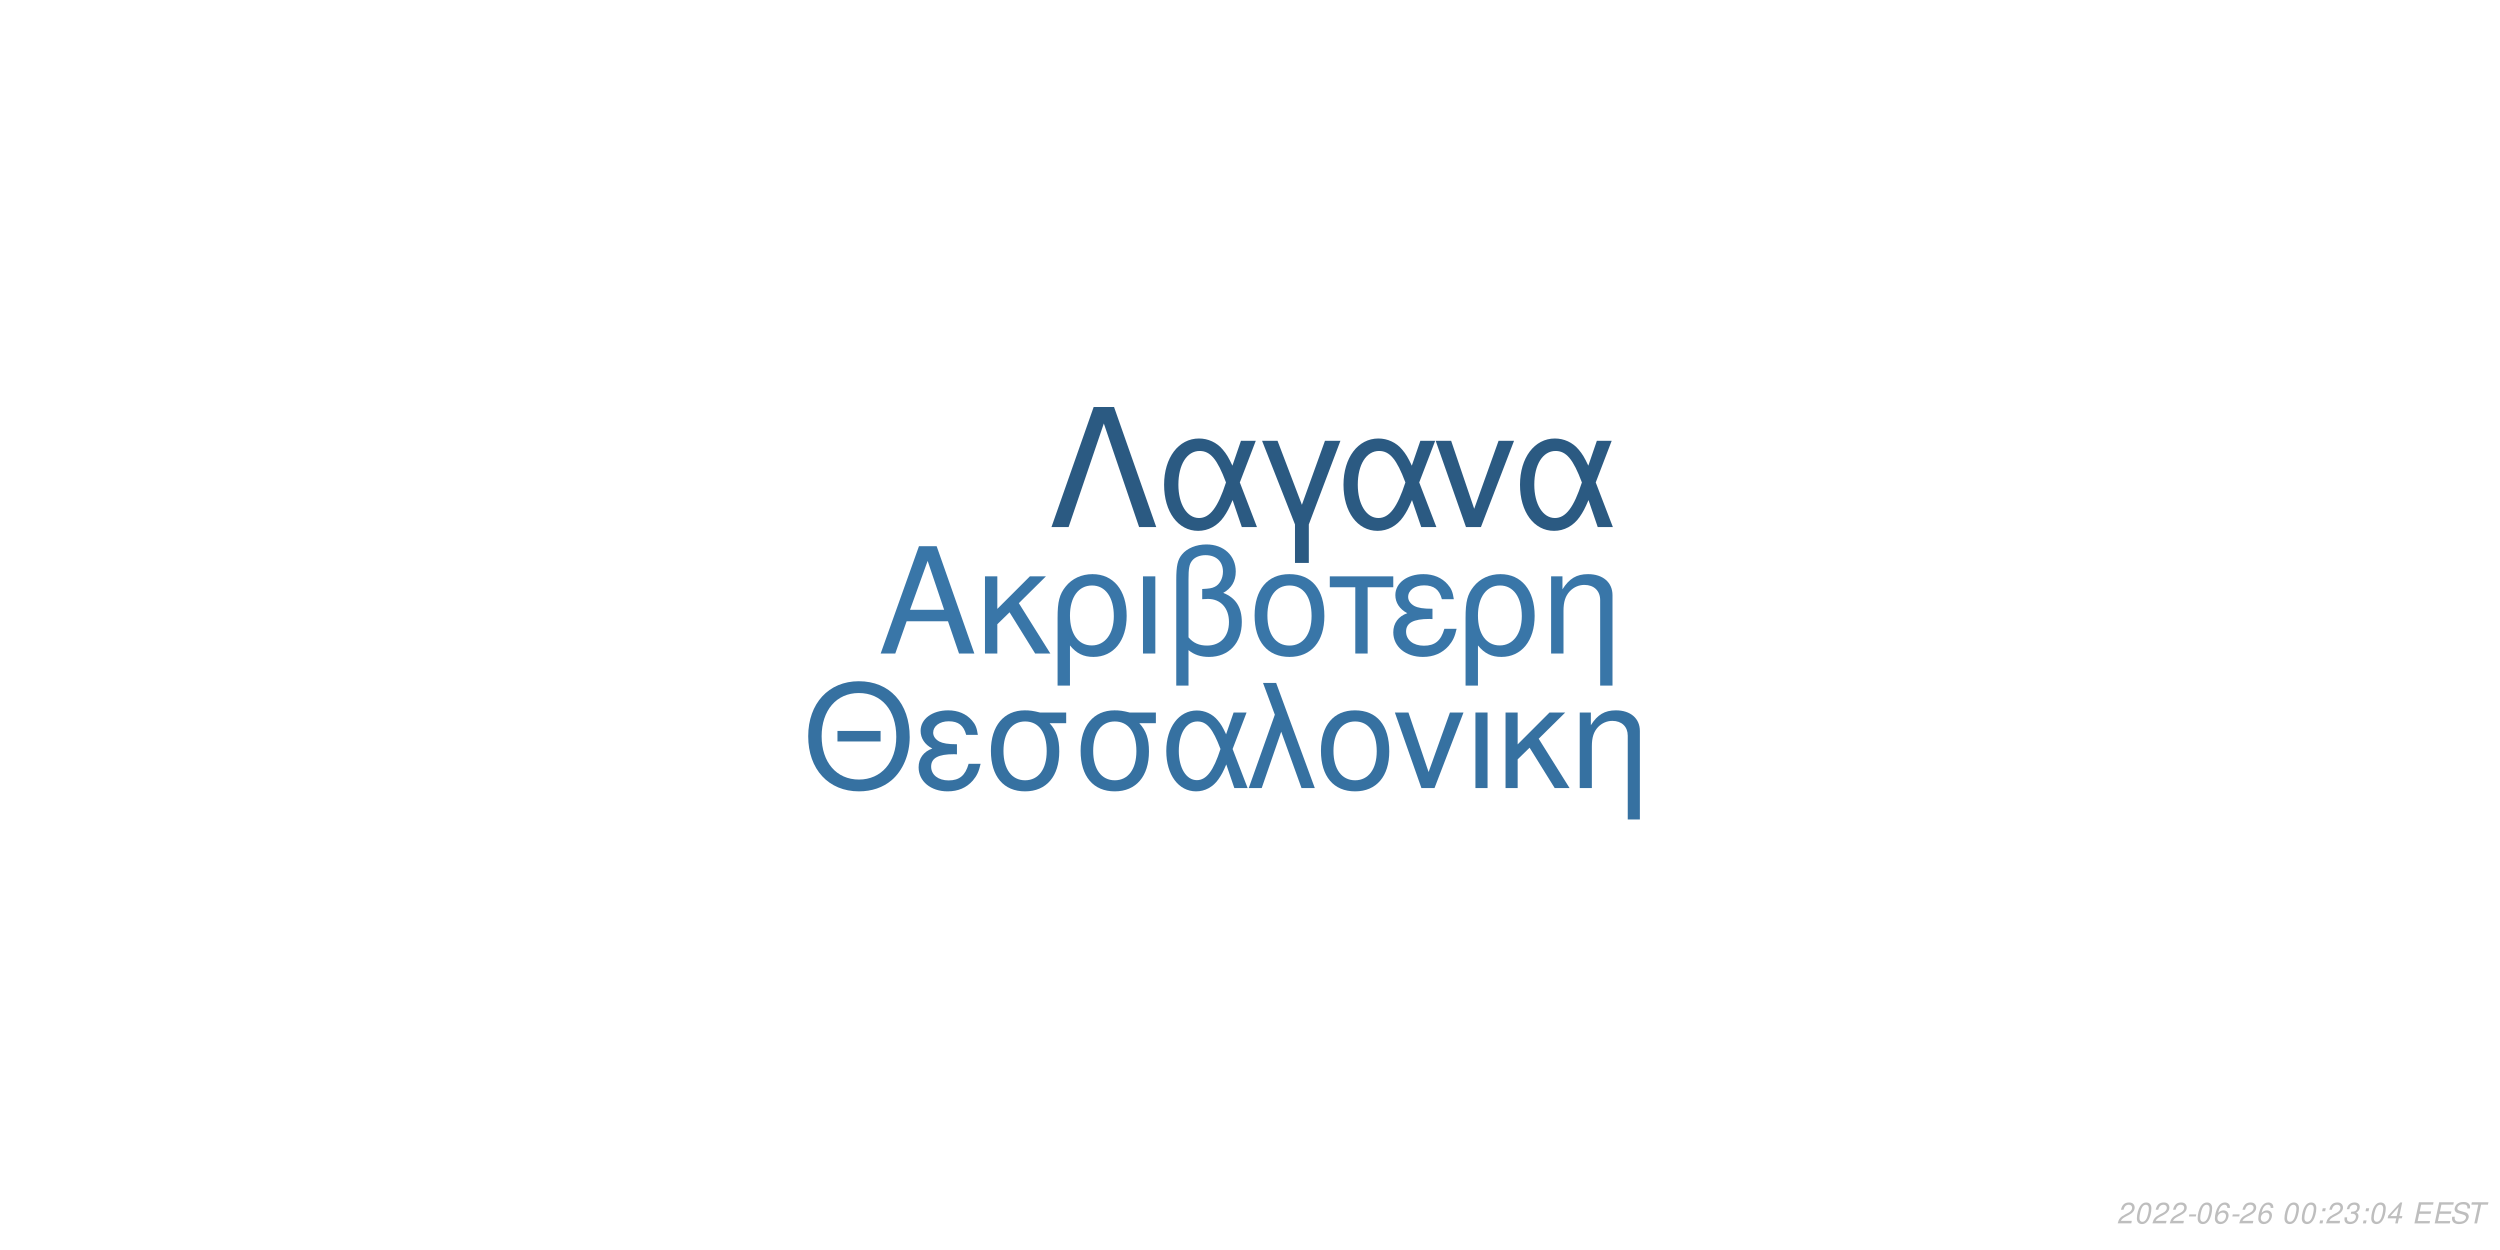
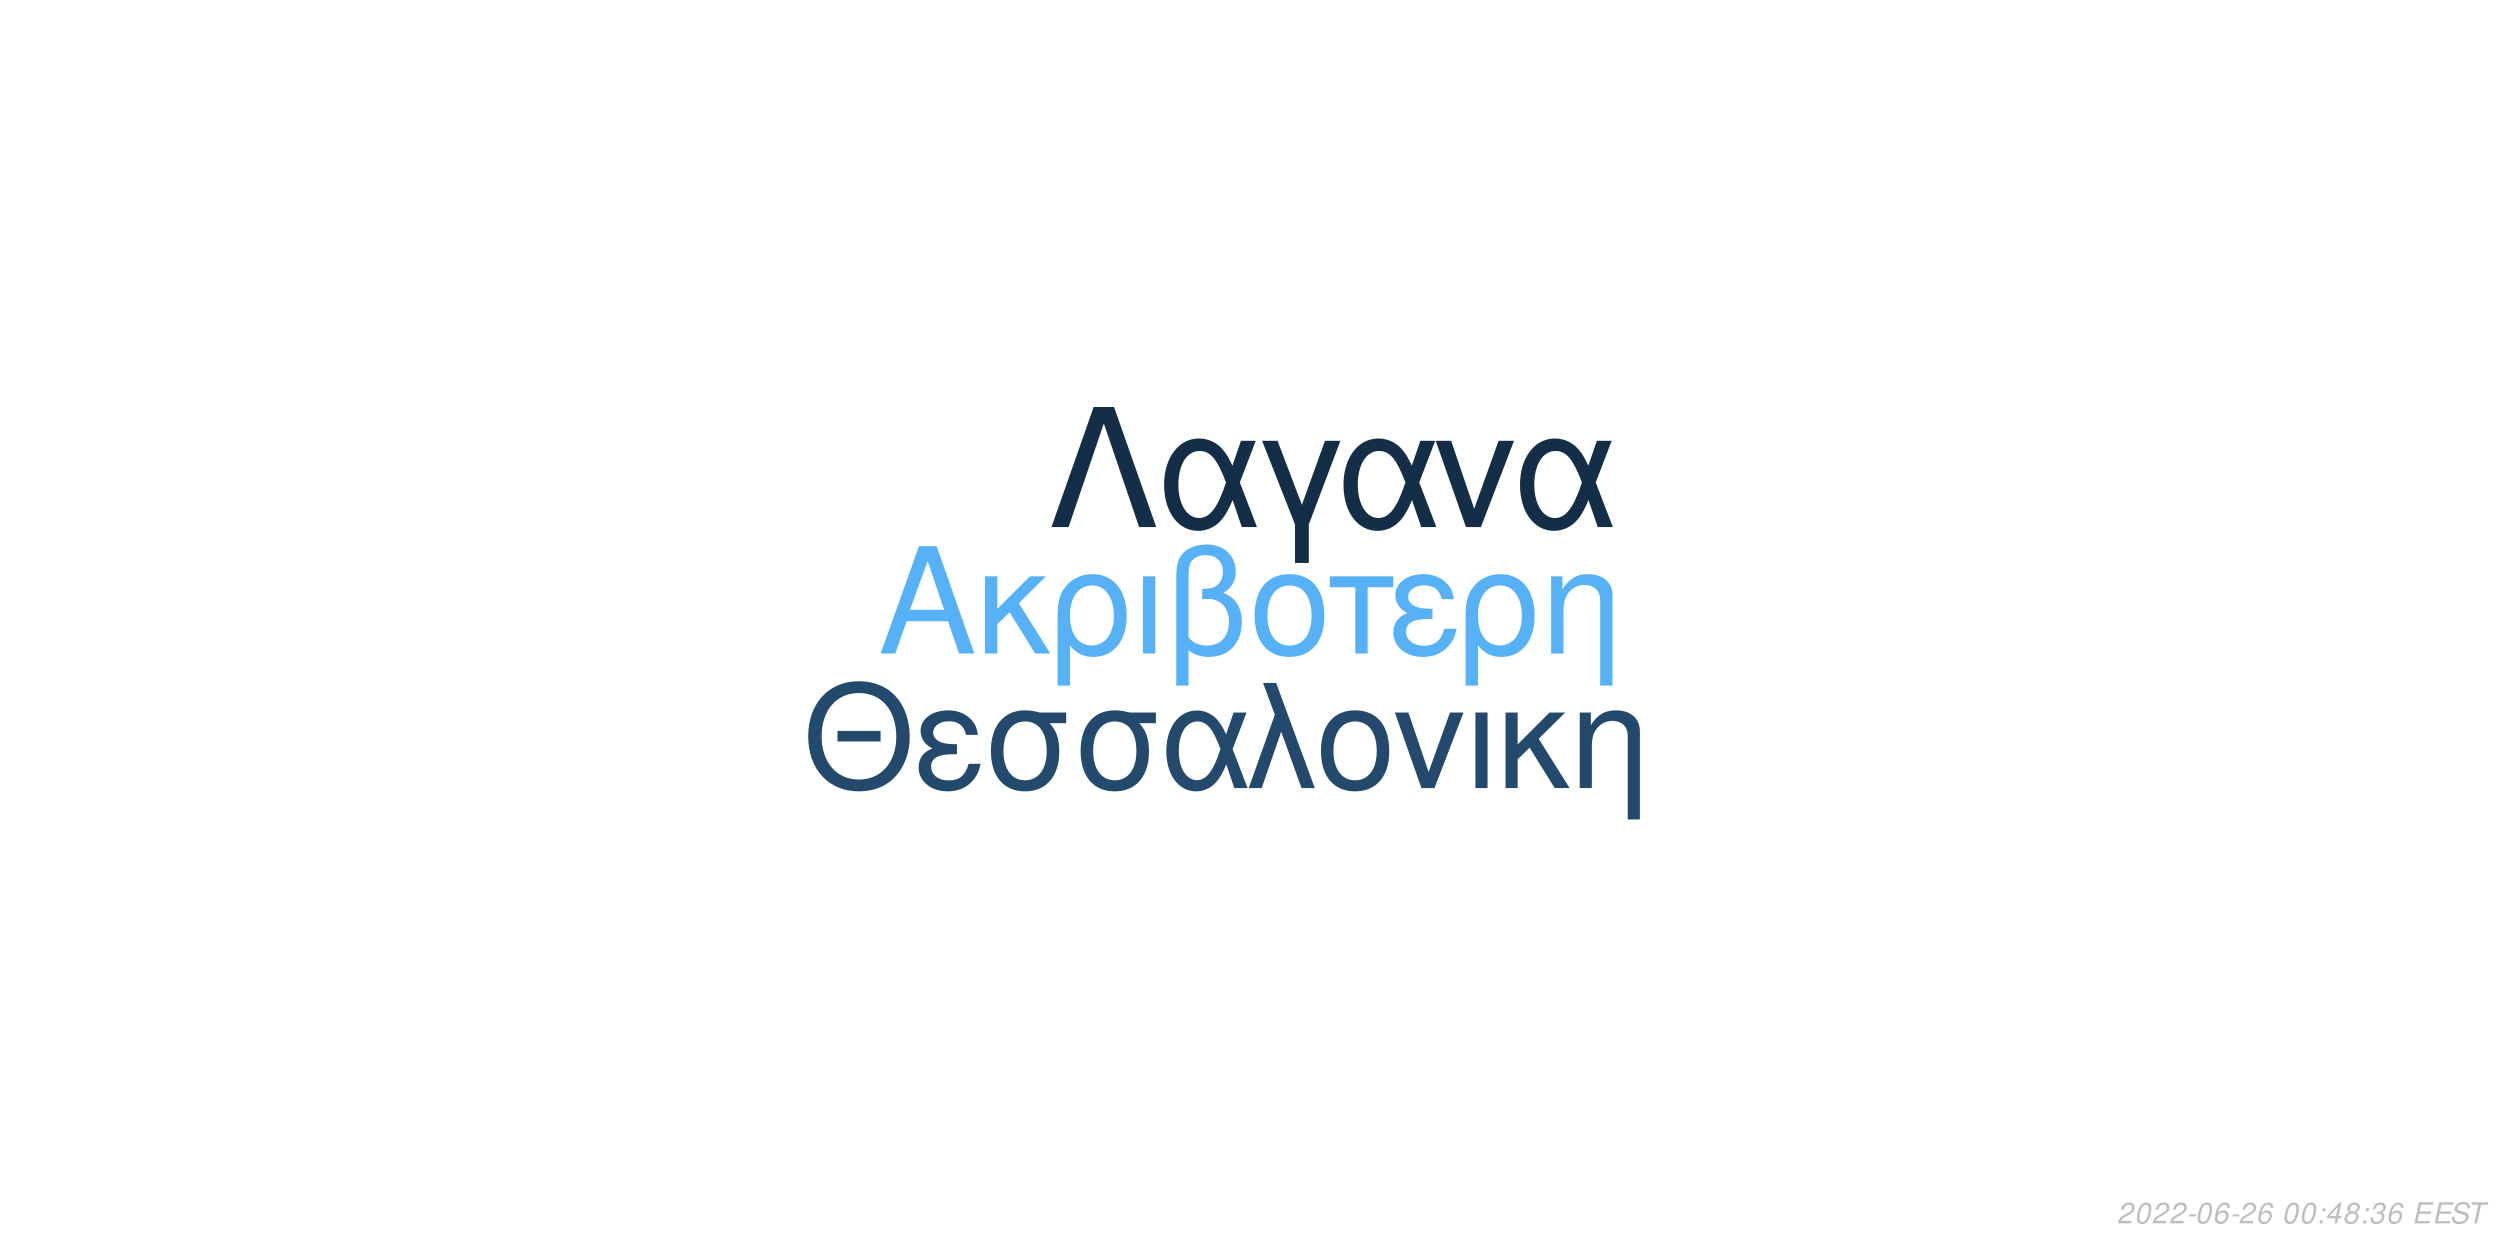
<svg xmlns="http://www.w3.org/2000/svg" xmlns:xlink="http://www.w3.org/1999/xlink" width="864pt" height="432pt" viewBox="0 0 864 432" version="1.1">
  <defs>
    <g>
      <symbol overflow="visible" id="glyph0-0">
        <path style="stroke:none;" d="" />
      </symbol>
      <symbol overflow="visible" id="glyph0-1">
        <path style="stroke:none;" d="M 24.125 -11.141 L 27.938 0 L 33.234 0 L 20.203 -37.094 L 14.094 -37.094 L 0.859 0 L 5.906 0 L 9.828 -11.141 Z M 22.797 -15.109 L 11 -15.109 L 17.094 -32.016 Z M 22.797 -15.109 " />
      </symbol>
      <symbol overflow="visible" id="glyph0-2">
        <path style="stroke:none;" d="M 7.172 -15.422 L 7.172 -26.672 L 2.906 -26.672 L 2.906 0 L 7.172 0 L 7.172 -10.125 L 11.406 -14.25 L 20.25 0 L 25.5 0 L 14.609 -17.406 L 23.969 -26.672 L 18.422 -26.672 Z M 7.172 -15.422 " />
      </symbol>
      <symbol overflow="visible" id="glyph0-3">
        <path style="stroke:none;" d="M 3 11.094 L 7.281 11.094 L 7.281 -2.797 C 9.516 -0.047 11.953 1.172 15.375 1.172 C 22.344 1.172 26.875 -4.422 26.875 -13.031 C 26.875 -21.891 22.297 -27.438 15.062 -27.438 C 11.297 -27.438 7.984 -25.906 5.797 -23.156 C 3.672 -20.516 3 -17.969 3 -12.359 Z M 14.906 -23.516 C 19.547 -23.516 22.438 -19.438 22.438 -12.922 C 22.438 -6.812 19.391 -2.797 14.812 -2.797 C 10.172 -2.797 7.281 -6.766 7.281 -13.125 C 7.281 -19.484 10.234 -23.516 14.906 -23.516 Z M 14.906 -23.516 " />
      </symbol>
      <symbol overflow="visible" id="glyph0-4">
        <path style="stroke:none;" d="M 3.516 0 L 7.781 0 L 7.781 -26.672 L 3.516 -26.672 Z M 3.516 0 " />
      </symbol>
      <symbol overflow="visible" id="glyph0-5">
        <path style="stroke:none;" d="M 4.016 11.094 L 8.25 11.094 L 8.25 -1.172 C 10.172 0.406 12.422 1.172 15.312 1.172 C 22.188 1.172 26.672 -3.609 26.672 -10.891 C 26.672 -15.984 24.578 -19.234 20.25 -20.969 C 23.109 -22.547 24.578 -25.031 24.578 -28.344 C 24.578 -33.844 20.406 -37.703 14.453 -37.703 C 10.938 -37.703 7.734 -36.391 6 -34.25 C 4.484 -32.422 4.016 -30.328 4.016 -25.391 Z M 8.25 -25.656 C 8.25 -29.359 8.5 -30.844 9.469 -32.062 C 10.375 -33.281 12.156 -34 14.094 -34 C 17.812 -34 20.156 -31.812 20.156 -28.297 C 20.156 -25.953 18.984 -23.812 17.297 -23.047 C 16.281 -22.547 15.469 -22.438 12.984 -22.297 L 12.984 -18.781 C 13.734 -18.828 14.344 -18.875 14.969 -18.875 C 19.344 -18.875 22.234 -15.719 22.234 -10.891 C 22.234 -5.906 19.281 -2.75 14.656 -2.75 C 11.953 -2.75 9.922 -3.609 8.25 -5.594 Z M 8.25 -25.656 " />
      </symbol>
      <symbol overflow="visible" id="glyph0-6">
        <path style="stroke:none;" d="M 14.094 -27.438 C 6.562 -27.438 2.094 -22.094 2.094 -13.125 C 2.094 -4.125 6.562 1.172 14.141 1.172 C 21.672 1.172 26.203 -4.172 26.203 -12.922 C 26.203 -22.188 21.828 -27.438 14.094 -27.438 Z M 14.141 -23.516 C 18.938 -23.516 21.781 -19.594 21.781 -12.984 C 21.781 -6.672 18.828 -2.75 14.141 -2.75 C 9.422 -2.75 6.516 -6.672 6.516 -13.125 C 6.516 -19.594 9.422 -23.516 14.141 -23.516 Z M 14.141 -23.516 " />
      </symbol>
      <symbol overflow="visible" id="glyph0-7">
        <path style="stroke:none;" d="M 7.891 0 L 12.156 0 L 12.156 -22.906 L 21.016 -22.906 L 21.016 -26.672 L -0.922 -26.672 L -0.922 -22.906 L 7.891 -22.906 Z M 7.891 0 " />
      </symbol>
      <symbol overflow="visible" id="glyph0-8">
        <path style="stroke:none;" d="M 14.562 -15.469 C 11.344 -15.469 9.562 -15.781 8.297 -16.438 C 6.922 -17.203 6.156 -18.328 6.156 -19.547 C 6.156 -21.891 8.453 -23.562 11.656 -23.562 C 15.062 -23.562 16.953 -22.094 17.812 -18.781 L 21.938 -18.781 C 21.578 -21.266 21.062 -22.5 19.797 -23.922 C 17.812 -26.203 14.906 -27.438 11.453 -27.438 C 5.797 -27.438 1.734 -24.375 1.734 -20.203 C 1.734 -17.609 3.156 -15.375 5.859 -13.938 C 2.797 -12.875 1.016 -10.484 1.016 -7.328 C 1.016 -2.391 5.297 1.172 11.25 1.172 C 14.969 1.172 17.906 -0.109 20.156 -2.641 C 21.578 -4.328 22.297 -5.797 22.906 -8.547 L 18.672 -8.547 C 17.5 -4.422 15.422 -2.703 11.609 -2.703 C 7.938 -2.703 5.438 -4.688 5.438 -7.578 C 5.438 -10.578 7.938 -11.953 13.484 -11.953 C 13.641 -11.953 14.094 -11.953 14.562 -11.906 Z M 14.562 -15.469 " />
      </symbol>
      <symbol overflow="visible" id="glyph0-9">
        <path style="stroke:none;" d="M 3.562 -26.672 L 3.562 0 L 7.844 0 L 7.844 -14.703 C 7.844 -17.906 8.5 -19.891 10.031 -21.531 C 11.406 -22.953 13.188 -23.719 15.062 -23.719 C 18.375 -23.719 20.516 -21.672 20.516 -18.469 L 20.516 11.094 L 24.781 11.094 L 24.781 -20.156 C 24.781 -24.578 21.469 -27.438 16.328 -27.438 C 12.359 -27.438 9.828 -25.906 7.484 -22.188 L 7.484 -26.672 Z M 3.562 -26.672 " />
      </symbol>
      <symbol overflow="visible" id="glyph1-0">
        <path style="stroke:none;" d="" />
      </symbol>
      <symbol overflow="visible" id="glyph1-1">
        <path style="stroke:none;" d="M 26.859 -19.734 L 11.953 -19.734 L 11.953 -16.094 L 26.859 -16.094 Z M 19.328 -36.922 C 8.922 -36.922 1.844 -29.25 1.844 -17.891 C 1.844 -6.484 8.875 1.141 19.391 1.141 C 23.812 1.141 27.703 -0.203 30.641 -2.688 C 34.578 -6.031 36.922 -11.656 36.922 -17.594 C 36.922 -29.297 30 -36.922 19.328 -36.922 Z M 19.328 -32.844 C 27.203 -32.844 32.281 -26.906 32.281 -17.688 C 32.281 -8.922 27.062 -2.938 19.391 -2.938 C 11.609 -2.938 6.484 -8.922 6.484 -17.891 C 6.484 -26.859 11.609 -32.844 19.328 -32.844 Z M 19.328 -32.844 " />
      </symbol>
      <symbol overflow="visible" id="glyph1-2">
        <path style="stroke:none;" d="M 14.25 -15.141 C 11.109 -15.141 9.375 -15.453 8.125 -16.094 C 6.781 -16.844 6.031 -17.938 6.031 -19.141 C 6.031 -21.422 8.266 -23.078 11.406 -23.078 C 14.75 -23.078 16.594 -21.625 17.438 -18.391 L 21.469 -18.391 C 21.125 -20.828 20.625 -22.031 19.391 -23.422 C 17.438 -25.656 14.594 -26.859 11.219 -26.859 C 5.688 -26.859 1.688 -23.875 1.688 -19.781 C 1.688 -17.234 3.094 -15.047 5.734 -13.656 C 2.734 -12.609 1 -10.266 1 -7.172 C 1 -2.344 5.188 1.141 11.016 1.141 C 14.656 1.141 17.547 -0.094 19.734 -2.594 C 21.125 -4.234 21.828 -5.688 22.422 -8.375 L 18.281 -8.375 C 17.141 -4.328 15.094 -2.641 11.359 -2.641 C 7.766 -2.641 5.328 -4.578 5.328 -7.422 C 5.328 -10.359 7.766 -11.703 13.203 -11.703 C 13.359 -11.703 13.797 -11.703 14.25 -11.656 Z M 14.25 -15.141 " />
      </symbol>
      <symbol overflow="visible" id="glyph1-3">
        <path style="stroke:none;" d="M 29 -26.109 L 19.938 -26.109 C 17.594 -26.703 16.438 -26.859 14.703 -26.859 C 7.469 -26.859 2.984 -21.469 2.984 -12.859 C 2.984 -4.031 7.375 1.141 14.797 1.141 C 22.172 1.141 26.609 -4.078 26.609 -12.656 C 26.609 -17.047 25.656 -19.828 23.266 -22.422 L 29 -22.422 Z M 14.797 -23.016 C 19.531 -23.016 22.266 -19.234 22.266 -12.75 C 22.266 -6.531 19.438 -2.688 14.797 -2.688 C 10.172 -2.688 7.328 -6.531 7.328 -12.859 C 7.328 -19.188 10.172 -23.016 14.797 -23.016 Z M 14.797 -23.016 " />
      </symbol>
      <symbol overflow="visible" id="glyph1-4">
        <path style="stroke:none;" d="M 29.344 -26.109 L 24.859 -26.109 L 22.266 -18.578 C 21.125 -21.031 20.484 -22.125 19.328 -23.469 C 17.547 -25.609 14.906 -26.812 12.156 -26.812 C 5.984 -26.812 1.594 -20.984 1.594 -12.812 C 1.594 -4.578 5.828 1.141 11.906 1.141 C 14.953 1.141 17.734 -0.344 19.625 -3.047 C 20.672 -4.531 21.281 -5.688 22.328 -8.172 L 25.109 0 L 29.703 0 L 24.516 -13.5 Z M 20.328 -13.5 C 17.891 -5.922 15.453 -2.734 12.156 -2.734 C 8.516 -2.734 5.922 -6.922 5.922 -12.812 C 5.922 -18.938 8.516 -23.016 12.359 -23.016 C 15.594 -23.016 17.688 -20.531 20.328 -13.5 Z M 20.328 -13.5 " />
      </symbol>
      <symbol overflow="visible" id="glyph1-5">
        <path style="stroke:none;" d="M 1.094 0 L 5.578 0 L 12.312 -19.484 L 19.328 0 L 23.922 0 L 10.562 -36.328 L 6.031 -36.328 L 10.109 -25.359 Z M 1.094 0 " />
      </symbol>
      <symbol overflow="visible" id="glyph1-6">
        <path style="stroke:none;" d="M 13.797 -26.859 C 6.422 -26.859 2.047 -21.625 2.047 -12.859 C 2.047 -4.031 6.422 1.141 13.859 1.141 C 21.234 1.141 25.656 -4.078 25.656 -12.656 C 25.656 -21.719 21.375 -26.859 13.797 -26.859 Z M 13.859 -23.016 C 18.531 -23.016 21.328 -19.188 21.328 -12.703 C 21.328 -6.531 18.438 -2.688 13.859 -2.688 C 9.219 -2.688 6.375 -6.531 6.375 -12.859 C 6.375 -19.188 9.219 -23.016 13.859 -23.016 Z M 13.859 -23.016 " />
      </symbol>
      <symbol overflow="visible" id="glyph1-7">
        <path style="stroke:none;" d="M 14.297 0 L 24.312 -26.109 L 19.625 -26.109 L 12.25 -5.531 L 5.281 -26.109 L 0.594 -26.109 L 9.766 0 Z M 14.297 0 " />
      </symbol>
      <symbol overflow="visible" id="glyph1-8">
        <path style="stroke:none;" d="M 3.438 0 L 7.625 0 L 7.625 -26.109 L 3.438 -26.109 Z M 3.438 0 " />
      </symbol>
      <symbol overflow="visible" id="glyph1-9">
        <path style="stroke:none;" d="M 7.031 -15.094 L 7.031 -26.109 L 2.844 -26.109 L 2.844 0 L 7.031 0 L 7.031 -9.922 L 11.156 -13.953 L 19.828 0 L 24.969 0 L 14.297 -17.047 L 23.469 -26.109 L 18.031 -26.109 Z M 7.031 -15.094 " />
      </symbol>
      <symbol overflow="visible" id="glyph1-10">
        <path style="stroke:none;" d="M 3.484 -26.109 L 3.484 0 L 7.672 0 L 7.672 -14.406 C 7.672 -17.547 8.328 -19.484 9.812 -21.078 C 11.156 -22.469 12.906 -23.219 14.75 -23.219 C 17.984 -23.219 20.078 -21.234 20.078 -18.094 L 20.078 10.859 L 24.266 10.859 L 24.266 -19.734 C 24.266 -24.062 21.031 -26.859 16 -26.859 C 12.109 -26.859 9.609 -25.359 7.328 -21.719 L 7.328 -26.109 Z M 3.484 -26.109 " />
      </symbol>
      <symbol overflow="visible" id="glyph2-0">
        <path style="stroke:none;" d="" />
      </symbol>
      <symbol overflow="visible" id="glyph2-1">
        <path style="stroke:none;" d="M 22.531 -41.484 L 15.484 -41.484 L 0.906 0 L 6.828 0 L 19 -35.797 L 31.188 0 L 37.109 0 Z M 22.531 -41.484 " />
      </symbol>
      <symbol overflow="visible" id="glyph2-2">
        <path style="stroke:none;" d="M 33.516 -29.812 L 28.391 -29.812 L 25.438 -21.219 C 24.125 -24.016 23.391 -25.266 22.078 -26.797 C 20.031 -29.25 17.016 -30.609 13.891 -30.609 C 6.828 -30.609 1.828 -23.953 1.828 -14.625 C 1.828 -5.234 6.656 1.312 13.594 1.312 C 17.078 1.312 20.266 -0.391 22.422 -3.469 C 23.609 -5.172 24.297 -6.484 25.5 -9.328 L 28.688 0 L 33.922 0 L 28 -15.422 Z M 23.219 -15.422 C 20.422 -6.766 17.641 -3.125 13.891 -3.125 C 9.734 -3.125 6.766 -7.906 6.766 -14.625 C 6.766 -21.625 9.734 -26.297 14.109 -26.297 C 17.812 -26.297 20.203 -23.453 23.219 -15.422 Z M 23.219 -15.422 " />
      </symbol>
      <symbol overflow="visible" id="glyph2-3">
        <path style="stroke:none;" d="M 12.062 12.406 L 16.844 12.406 L 16.844 -0.906 L 27.766 -29.812 L 22.422 -29.812 L 14.453 -7.688 L 6.031 -29.812 L 0.688 -29.812 L 12.062 -0.906 Z M 12.062 12.406 " />
      </symbol>
      <symbol overflow="visible" id="glyph2-4">
        <path style="stroke:none;" d="M 16.328 0 L 27.766 -29.812 L 22.422 -29.812 L 14 -6.312 L 6.031 -29.812 L 0.688 -29.812 L 11.156 0 Z M 16.328 0 " />
      </symbol>
      <symbol overflow="visible" id="glyph3-0">
        <path style="stroke:none;" d="" />
      </symbol>
      <symbol overflow="visible" id="glyph3-1">
        <path style="stroke:none;" d="M 5.234 -0.875 L 1.469 -0.875 C 1.641 -1.375 2.203 -1.891 3.109 -2.344 L 4.234 -2.938 C 5.562 -3.625 6.219 -4.469 6.219 -5.484 C 6.219 -5.938 6.062 -6.359 5.797 -6.656 C 5.469 -7.047 4.984 -7.234 4.312 -7.234 C 2.766 -7.234 1.891 -6.453 1.484 -4.734 L 2.375 -4.734 C 2.484 -5.188 2.609 -5.484 2.797 -5.75 C 3.094 -6.203 3.609 -6.453 4.188 -6.453 C 4.891 -6.453 5.344 -6.031 5.344 -5.375 C 5.344 -4.703 4.859 -4.094 4.016 -3.656 L 2.984 -3.125 C 1.234 -2.188 0.797 -1.656 0.344 -0.016 L 5.047 -0.016 Z M 5.234 -0.875 " />
      </symbol>
      <symbol overflow="visible" id="glyph3-2">
        <path style="stroke:none;" d="M 4.203 -7.234 C 3.375 -7.234 2.688 -6.812 2.125 -5.984 C 1.484 -5.047 0.984 -3.188 0.984 -1.734 C 0.984 -1.109 1.172 -0.562 1.484 -0.266 C 1.797 0.047 2.281 0.234 2.766 0.234 C 3.625 0.234 4.281 -0.156 4.859 -1.016 C 5.516 -1.953 6 -3.797 6 -5.266 C 6 -6.5 5.328 -7.234 4.203 -7.234 Z M 4.094 -6.453 C 4.734 -6.453 5.125 -5.984 5.125 -5.156 C 5.125 -4.203 4.781 -2.625 4.406 -1.812 C 3.984 -0.938 3.516 -0.547 2.875 -0.547 C 2.25 -0.547 1.875 -1.031 1.875 -1.828 C 1.875 -2.797 2.203 -4.344 2.594 -5.203 C 2.984 -6.047 3.453 -6.453 4.094 -6.453 Z M 4.094 -6.453 " />
      </symbol>
      <symbol overflow="visible" id="glyph3-3">
        <path style="stroke:none;" d="M 3.516 -3.125 L 1.125 -3.125 L 0.969 -2.406 L 3.359 -2.406 Z M 3.516 -3.125 " />
      </symbol>
      <symbol overflow="visible" id="glyph3-4">
        <path style="stroke:none;" d="M 6.125 -5.344 L 6.141 -5.625 C 6.141 -6.609 5.453 -7.234 4.391 -7.234 C 3.438 -7.234 2.641 -6.719 2.016 -5.703 C 1.422 -4.781 0.938 -2.953 0.938 -1.688 C 0.938 -0.516 1.688 0.234 2.859 0.234 C 3.703 0.234 4.438 -0.156 5 -0.875 C 5.406 -1.422 5.672 -2.156 5.672 -2.766 C 5.672 -3.812 4.969 -4.5 3.906 -4.5 C 3.234 -4.5 2.672 -4.234 2.094 -3.625 C 2.406 -5.375 3.234 -6.453 4.25 -6.453 C 4.703 -6.453 5.062 -6.234 5.172 -5.844 C 5.203 -5.719 5.234 -5.578 5.25 -5.344 Z M 3.656 -3.734 C 4.344 -3.734 4.797 -3.281 4.797 -2.625 C 4.797 -1.469 3.984 -0.547 2.984 -0.547 C 2.297 -0.547 1.812 -1.047 1.812 -1.766 C 1.812 -2.859 2.625 -3.734 3.656 -3.734 Z M 3.656 -3.734 " />
      </symbol>
      <symbol overflow="visible" id="glyph3-5">
        <path style="stroke:none;" d="" />
      </symbol>
      <symbol overflow="visible" id="glyph3-6">
        <path style="stroke:none;" d="M 2.359 -1.031 L 1.312 -1.031 L 1.094 0 L 2.141 0 Z M 3.266 -5.234 L 2.219 -5.234 L 2 -4.203 L 3.047 -4.203 Z M 3.266 -5.234 " />
      </symbol>
      <symbol overflow="visible" id="glyph3-7">
+         <path style="stroke:none;" d="M 3.625 -1.75 L 3.266 0 L 4.141 0 L 4.516 -1.75 L 5.562 -1.75 L 5.734 -2.531 L 4.688 -2.531 L 5.688 -7.234 L 5.016 -7.234 L 0.844 -2.672 L 0.641 -1.75 Z M 3.797 -2.531 L 1.594 -2.531 L 4.469 -5.703 Z M 3.797 -2.531 " />
+       </symbol>
+       <symbol overflow="visible" id="glyph3-8">
+         <path style="stroke:none;" d="M 4.766 -3.797 C 5.078 -3.969 5.234 -4.078 5.438 -4.234 C 5.812 -4.594 6.062 -5.172 6.062 -5.734 C 6.062 -6.625 5.344 -7.234 4.266 -7.234 C 2.812 -7.234 1.703 -6.219 1.703 -4.875 C 1.703 -4.406 1.875 -4.125 2.359 -3.812 C 1.297 -3.312 0.75 -2.516 0.75 -1.469 C 0.75 -0.438 1.547 0.234 2.812 0.234 C 3.656 0.234 4.359 -0.094 4.938 -0.734 C 5.359 -1.234 5.609 -1.859 5.609 -2.438 C 5.609 -3.047 5.312 -3.516 4.766 -3.797 Z M 4.109 -6.453 C 4.797 -6.453 5.188 -6.125 5.188 -5.578 C 5.188 -5.266 5.062 -4.922 4.859 -4.672 C 4.562 -4.312 4.188 -4.156 3.656 -4.156 C 2.984 -4.156 2.594 -4.453 2.594 -4.984 C 2.594 -5.859 3.203 -6.453 4.109 -6.453 Z M 3.453 -3.406 C 4.234 -3.406 4.734 -2.984 4.734 -2.312 C 4.734 -1.312 3.922 -0.547 2.875 -0.547 C 2.125 -0.547 1.625 -0.969 1.625 -1.625 C 1.625 -2.609 2.438 -3.406 3.453 -3.406 Z M 3.453 -3.406 " />
+       </symbol>
+       <symbol overflow="visible" id="glyph3-9">
        <path style="stroke:none;" d="M 2.922 -3.312 C 3.125 -3.344 3.234 -3.344 3.375 -3.344 C 4.203 -3.344 4.688 -3 4.688 -2.406 C 4.688 -1.312 3.906 -0.547 2.781 -0.547 C 2.047 -0.547 1.594 -0.938 1.594 -1.562 C 1.594 -1.719 1.609 -1.844 1.656 -2.094 L 0.766 -2.094 C 0.734 -1.797 0.719 -1.641 0.719 -1.469 C 0.719 -0.375 1.406 0.234 2.641 0.234 C 3.547 0.234 4.297 -0.078 4.812 -0.656 C 5.266 -1.156 5.562 -1.875 5.562 -2.547 C 5.562 -3.125 5.344 -3.453 4.797 -3.734 C 5.641 -4.234 6.016 -4.844 6.016 -5.734 C 6.016 -6.656 5.312 -7.234 4.203 -7.234 C 3.375 -7.234 2.672 -6.938 2.188 -6.375 C 1.891 -6.031 1.703 -5.641 1.516 -4.906 L 2.391 -4.906 C 2.5 -5.359 2.594 -5.594 2.734 -5.812 C 3.047 -6.234 3.516 -6.453 4.078 -6.453 C 4.734 -6.453 5.141 -6.125 5.141 -5.578 C 5.141 -5.188 5.016 -4.797 4.797 -4.547 C 4.516 -4.234 4 -4.062 3.266 -4.062 L 3.078 -4.062 Z M 2.922 -3.312 " />
      </symbol>
-       <symbol overflow="visible" id="glyph3-8">
-         <path style="stroke:none;" d="M 3.625 -1.75 L 3.266 0 L 4.141 0 L 4.516 -1.75 L 5.562 -1.75 L 5.734 -2.531 L 4.688 -2.531 L 5.688 -7.234 L 5.016 -7.234 L 0.844 -2.672 L 0.641 -1.75 Z M 3.797 -2.531 L 1.594 -2.531 L 4.469 -5.703 Z M 3.797 -2.531 " />
-       </symbol>
-       <symbol overflow="visible" id="glyph3-9">
+       <symbol overflow="visible" id="glyph3-10">
        <path style="stroke:none;" d="M 2.547 -3.312 L 6.5 -3.312 L 6.688 -4.141 L 2.719 -4.141 L 3.219 -6.469 L 7.344 -6.469 L 7.516 -7.297 L 2.453 -7.297 L 0.906 0 L 6.125 0 L 6.297 -0.812 L 2.016 -0.812 Z M 2.547 -3.312 " />
      </symbol>
-       <symbol overflow="visible" id="glyph3-10">
+       <symbol overflow="visible" id="glyph3-11">
        <path style="stroke:none;" d="M 7.062 -5.156 C 7.125 -5.438 7.141 -5.562 7.141 -5.703 C 7.141 -6.156 6.938 -6.594 6.594 -6.891 C 6.188 -7.25 5.656 -7.406 4.875 -7.406 C 3.844 -7.406 3.047 -7.125 2.5 -6.562 C 2.094 -6.141 1.781 -5.438 1.781 -4.922 C 1.781 -4.297 2.219 -3.766 2.891 -3.562 L 4.594 -3.094 C 5.406 -2.859 5.734 -2.578 5.734 -2.094 C 5.734 -1.781 5.547 -1.406 5.266 -1.141 C 4.844 -0.766 4.266 -0.578 3.453 -0.578 C 2.328 -0.578 1.812 -0.984 1.812 -1.906 C 1.812 -2.047 1.812 -2.125 1.844 -2.312 L 0.984 -2.312 C 0.906 -2.062 0.891 -1.906 0.891 -1.688 C 0.891 -0.484 1.797 0.234 3.297 0.234 C 4.359 0.234 5.234 -0.062 5.812 -0.609 C 6.344 -1.078 6.688 -1.797 6.688 -2.375 C 6.688 -2.641 6.609 -2.906 6.453 -3.156 C 6.234 -3.5 5.938 -3.703 5.469 -3.828 L 3.75 -4.312 C 2.984 -4.547 2.734 -4.734 2.734 -5.188 C 2.734 -5.547 2.875 -5.844 3.188 -6.109 C 3.547 -6.438 4.031 -6.594 4.703 -6.594 C 5.266 -6.594 5.688 -6.484 5.906 -6.297 C 6.094 -6.125 6.219 -5.797 6.219 -5.516 C 6.219 -5.422 6.203 -5.344 6.188 -5.156 Z M 7.062 -5.156 " />
      </symbol>
-       <symbol overflow="visible" id="glyph3-11">
+       <symbol overflow="visible" id="glyph3-12">
        <path style="stroke:none;" d="M 4.938 -6.469 L 7.312 -6.469 L 7.484 -7.297 L 1.75 -7.297 L 1.578 -6.469 L 3.984 -6.469 L 2.609 0 L 3.547 0 Z M 4.938 -6.469 " />
      </symbol>
    </g>
  </defs>
  <g id="surface1">
    <rect x="0" y="0" width="864" height="432" style="fill:rgb(100%,100%,100%);fill-opacity:1;stroke:none;" />
-     <g style="fill:rgb(22.353%,46.275%,65.882%);fill-opacity:1;">
+     <g style="fill:rgb(33.725%,69.412%,96.863%);fill-opacity:1;">
      <use xlink:href="#glyph0-1" x="303.5" y="225.861" />
      <use xlink:href="#glyph0-2" x="337.5" y="225.861" />
      <use xlink:href="#glyph0-3" x="362.5" y="225.861" />
      <use xlink:href="#glyph0-4" x="391.5" y="225.861" />
      <use xlink:href="#glyph0-5" x="402.5" y="225.861" />
      <use xlink:href="#glyph0-6" x="431.5" y="225.861" />
      <use xlink:href="#glyph0-7" x="460.5" y="225.861" />
      <use xlink:href="#glyph0-8" x="480.5" y="225.861" />
      <use xlink:href="#glyph0-3" x="503.5" y="225.861" />
      <use xlink:href="#glyph0-9" x="532.5" y="225.861" />
    </g>
-     <g style="fill:rgb(21.176%,44.314%,63.137%);fill-opacity:1;">
+     <g style="fill:rgb(13.725%,29.02%,42.745%);fill-opacity:1;">
      <use xlink:href="#glyph1-1" x="277.473" y="272.354" />
      <use xlink:href="#glyph1-2" x="316.473" y="272.354" />
      <use xlink:href="#glyph1-3" x="339.473" y="272.354" />
      <use xlink:href="#glyph1-3" x="370.473" y="272.354" />
      <use xlink:href="#glyph1-4" x="401.473" y="272.354" />
      <use xlink:href="#glyph1-5" x="430.473" y="272.354" />
      <use xlink:href="#glyph1-6" x="454.473" y="272.354" />
      <use xlink:href="#glyph1-7" x="481.473" y="272.354" />
      <use xlink:href="#glyph1-8" x="506.473" y="272.354" />
      <use xlink:href="#glyph1-9" x="517.473" y="272.354" />
      <use xlink:href="#glyph1-10" x="542.473" y="272.354" />
    </g>
-     <g style="fill:rgb(16.863%,35.294%,50.98%);fill-opacity:1;">
+     <g style="fill:rgb(7.843%,18.039%,27.843%);fill-opacity:1;">
      <use xlink:href="#glyph2-1" x="362.484" y="182.152" />
      <use xlink:href="#glyph2-2" x="400.484" y="182.152" />
      <use xlink:href="#glyph2-3" x="435.484" y="182.152" />
      <use xlink:href="#glyph2-2" x="462.484" y="182.152" />
      <use xlink:href="#glyph2-4" x="495.484" y="182.152" />
      <use xlink:href="#glyph2-2" x="523.484" y="182.152" />
    </g>
    <g style="fill:rgb(74.51%,74.51%,74.51%);fill-opacity:1;">
      <use xlink:href="#glyph3-1" x="731.52" y="422.81" />
      <use xlink:href="#glyph3-2" x="737.52" y="422.81" />
      <use xlink:href="#glyph3-1" x="743.52" y="422.81" />
      <use xlink:href="#glyph3-1" x="749.52" y="422.81" />
      <use xlink:href="#glyph3-3" x="755.52" y="422.81" />
      <use xlink:href="#glyph3-2" x="758.52" y="422.81" />
      <use xlink:href="#glyph3-4" x="764.52" y="422.81" />
      <use xlink:href="#glyph3-3" x="770.52" y="422.81" />
      <use xlink:href="#glyph3-1" x="773.52" y="422.81" />
      <use xlink:href="#glyph3-4" x="779.52" y="422.81" />
      <use xlink:href="#glyph3-5" x="785.52" y="422.81" />
      <use xlink:href="#glyph3-2" x="788.52" y="422.81" />
      <use xlink:href="#glyph3-2" x="794.52" y="422.81" />
      <use xlink:href="#glyph3-6" x="800.52" y="422.81" />
-       <use xlink:href="#glyph3-1" x="803.52" y="422.81" />
-       <use xlink:href="#glyph3-7" x="809.52" y="422.81" />
+       <use xlink:href="#glyph3-7" x="803.52" y="422.81" />
+       <use xlink:href="#glyph3-8" x="809.52" y="422.81" />
      <use xlink:href="#glyph3-6" x="815.52" y="422.81" />
-       <use xlink:href="#glyph3-2" x="818.52" y="422.81" />
-       <use xlink:href="#glyph3-8" x="824.52" y="422.81" />
+       <use xlink:href="#glyph3-9" x="818.52" y="422.81" />
+       <use xlink:href="#glyph3-4" x="824.52" y="422.81" />
      <use xlink:href="#glyph3-5" x="830.52" y="422.81" />
-       <use xlink:href="#glyph3-9" x="833.52" y="422.81" />
-       <use xlink:href="#glyph3-9" x="840.52" y="422.81" />
-       <use xlink:href="#glyph3-10" x="846.52" y="422.81" />
-       <use xlink:href="#glyph3-11" x="852.52" y="422.81" />
+       <use xlink:href="#glyph3-10" x="833.52" y="422.81" />
+       <use xlink:href="#glyph3-10" x="840.52" y="422.81" />
+       <use xlink:href="#glyph3-11" x="846.52" y="422.81" />
+       <use xlink:href="#glyph3-12" x="852.52" y="422.81" />
    </g>
  </g>
</svg>
